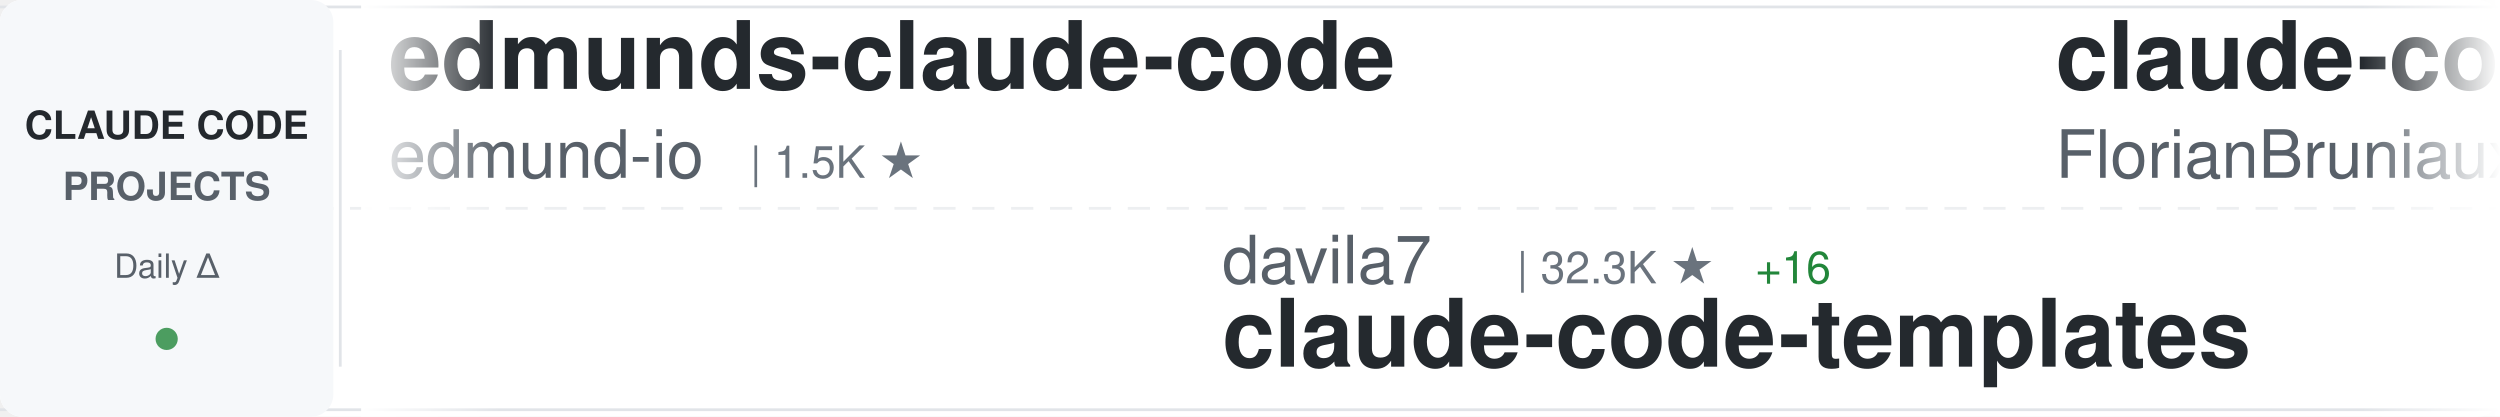
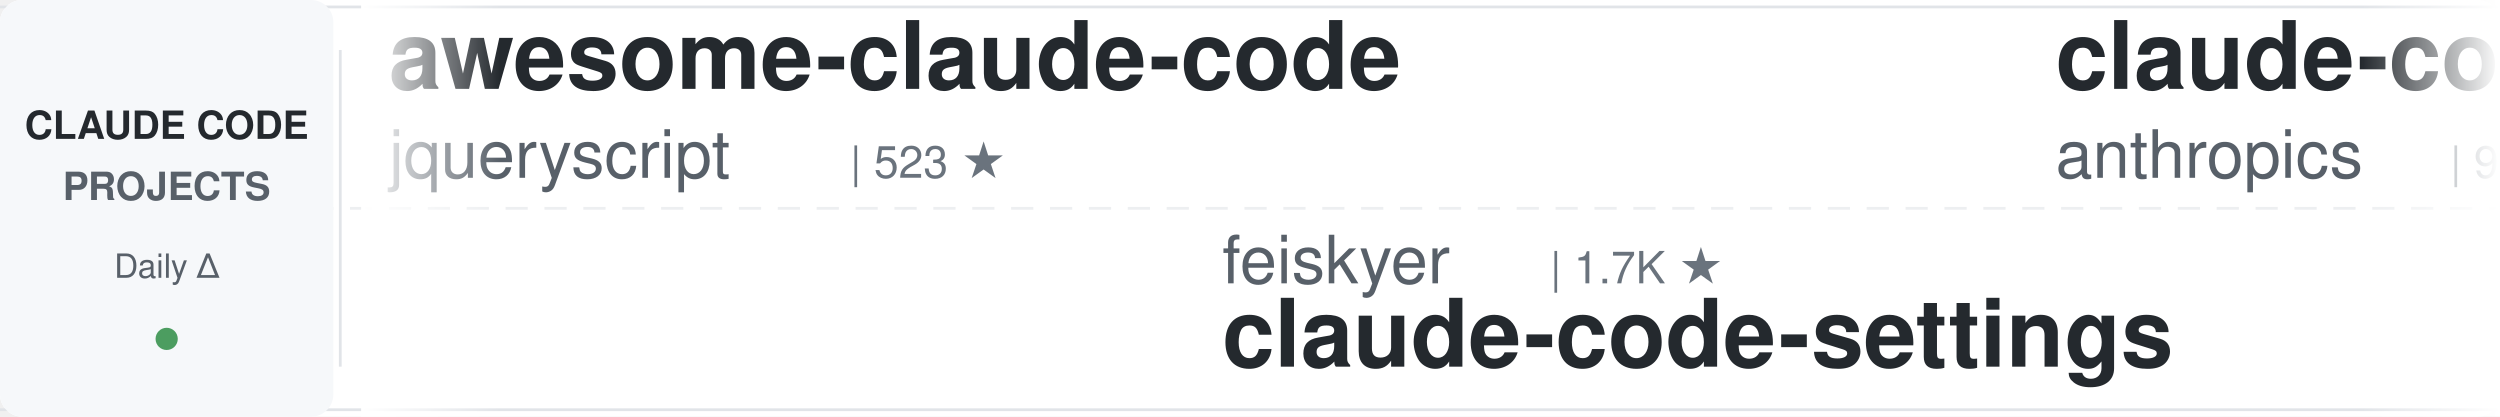
<svg xmlns="http://www.w3.org/2000/svg" width="900" height="150">
  <defs>
    <linearGradient id="awesomeLeftFade" x1="0%" y1="0%" x2="100%" y2="0%">
      <stop offset="0%" style="stop-color:#ffffff;stop-opacity:1" />
      <stop offset="100%" style="stop-color:#ffffff;stop-opacity:0" />
    </linearGradient>
    <linearGradient id="awesomeRightFade" x1="0%" y1="0%" x2="100%" y2="0%">
      <stop offset="0%" style="stop-color:#ffffff;stop-opacity:0" />
      <stop offset="100%" style="stop-color:#ffffff;stop-opacity:1" />
    </linearGradient>
  </defs>
  <rect width="900" height="150" fill="#ffffff" rx="8" />
  <rect x="0" y="2" width="900" height="1" fill="#e1e4e8" />
  <rect x="0" y="147" width="900" height="1" fill="#e1e4e8" />
  <line x1="0" y1="75" x2="900" y2="75" stroke="#e1e4e8" stroke-width="1" stroke-dasharray="8 6" opacity="0.6" />
  <rect x="0" y="0" width="120" height="150" fill="#f6f8fa" rx="8" />
  <text x="60" y="50" font-family="-apple-system, BlinkMacSystemFont, 'Segoe UI', Helvetica, Arial, sans-serif" font-size="14" font-weight="600" fill="#24292e" text-anchor="middle">CLAUDE CODE</text>
  <text x="60" y="72" font-family="-apple-system, BlinkMacSystemFont, 'Segoe UI', Helvetica, Arial, sans-serif" font-size="14" font-weight="600" fill="#586069" text-anchor="middle">PROJECTS</text>
  <text x="60" y="100" font-family="-apple-system, BlinkMacSystemFont, 'Segoe UI', Helvetica, Arial, sans-serif" font-size="12" font-weight="500" fill="#586069" text-anchor="middle">Daily Δ</text>
  <circle cx="60" cy="122" r="4" fill="#22863a" opacity="0.8" />
  <rect x="122" y="18" width="1" height="114" fill="#e1e4e8" />
  <clipPath id="awesomeTickerClip">
    <rect x="130" y="0" width="770" height="150" />
  </clipPath>
  <g clip-path="url(#awesomeTickerClip)">
    <g id="awesomeTickerItems">
      <animateTransform attributeName="transform" attributeType="XML" type="translate" from="0 0" to="-3000 0" dur="54s" repeatCount="indefinite" />
      <g transform="translate(0, 0)">
-         <text x="140" y="32" font-family="-apple-system, BlinkMacSystemFont, 'Segoe UI', Helvetica, Arial, sans-serif" font-size="34" font-weight="600" fill="#24292e">edmunds-claude-code</text>
-         <text x="140" y="64" font-family="-apple-system, BlinkMacSystemFont, 'Segoe UI', Helvetica, Arial, sans-serif" font-size="24" font-weight="400" fill="#586069">edmund-io</text>
-         <text x="270" y="64" font-family="-apple-system, BlinkMacSystemFont, 'Segoe UI', Helvetica, Arial, sans-serif" font-size="16" font-weight="500" fill="#6a737d">| 1.5K ★</text>
+         <text x="140" y="32" font-family="-apple-system, BlinkMacSystemFont, 'Segoe UI', Helvetica, Arial, sans-serif" font-size="34" font-weight="600" fill="#24292e">awesome-claude-code</text>
+         <text x="140" y="64" font-family="-apple-system, BlinkMacSystemFont, 'Segoe UI', Helvetica, Arial, sans-serif" font-size="24" font-weight="400" fill="#586069">jqueryscript</text>
+         <text x="306" y="64" font-family="-apple-system, BlinkMacSystemFont, 'Segoe UI', Helvetica, Arial, sans-serif" font-size="16" font-weight="500" fill="#6a737d">| 523 ★</text>
      </g>
      <g transform="translate(300, 0)">
-         <text x="140" y="102" font-family="-apple-system, BlinkMacSystemFont, 'Segoe UI', Helvetica, Arial, sans-serif" font-size="24" font-weight="400" fill="#586069">davila7</text>
-         <text x="246" y="102" font-family="-apple-system, BlinkMacSystemFont, 'Segoe UI', Helvetica, Arial, sans-serif" font-size="16" font-weight="500" fill="#6a737d">| 32.3K ★</text>
-         <text x="332" y="102" font-family="-apple-system, BlinkMacSystemFont, 'Segoe UI', Helvetica, Arial, sans-serif" font-size="16" font-weight="500" fill="#22863a"> +16</text>
-         <text x="140" y="132" font-family="-apple-system, BlinkMacSystemFont, 'Segoe UI', Helvetica, Arial, sans-serif" font-size="34" font-weight="600" fill="#24292e">claude-code-templates</text>
+         <text x="140" y="102" font-family="-apple-system, BlinkMacSystemFont, 'Segoe UI', Helvetica, Arial, sans-serif" font-size="24" font-weight="400" fill="#586069">feiskyer</text>
+         <text x="258" y="102" font-family="-apple-system, BlinkMacSystemFont, 'Segoe UI', Helvetica, Arial, sans-serif" font-size="16" font-weight="500" fill="#6a737d">| 1.7K ★</text>
+         <text x="140" y="132" font-family="-apple-system, BlinkMacSystemFont, 'Segoe UI', Helvetica, Arial, sans-serif" font-size="34" font-weight="600" fill="#24292e">claude-code-settings</text>
      </g>
      <g transform="translate(600, 0)">
-         <text x="140" y="32" font-family="-apple-system, BlinkMacSystemFont, 'Segoe UI', Helvetica, Arial, sans-serif" font-size="34" font-weight="600" fill="#24292e">claude-code-ultimate-gui...</text>
-         <text x="140" y="64" font-family="-apple-system, BlinkMacSystemFont, 'Segoe UI', Helvetica, Arial, sans-serif" font-size="24" font-weight="400" fill="#586069">FlorianBruniaux</text>
-         <text x="342" y="64" font-family="-apple-system, BlinkMacSystemFont, 'Segoe UI', Helvetica, Arial, sans-serif" font-size="16" font-weight="500" fill="#6a737d">| 6.1K ★</text>
-         <text x="419" y="64" font-family="-apple-system, BlinkMacSystemFont, 'Segoe UI', Helvetica, Arial, sans-serif" font-size="16" font-weight="500" fill="#22863a"> +4</text>
+         <text x="140" y="32" font-family="-apple-system, BlinkMacSystemFont, 'Segoe UI', Helvetica, Arial, sans-serif" font-size="34" font-weight="600" fill="#24292e">claude-code-base-action</text>
+         <text x="140" y="64" font-family="-apple-system, BlinkMacSystemFont, 'Segoe UI', Helvetica, Arial, sans-serif" font-size="24" font-weight="400" fill="#586069">anthropics</text>
+         <text x="282" y="64" font-family="-apple-system, BlinkMacSystemFont, 'Segoe UI', Helvetica, Arial, sans-serif" font-size="16" font-weight="500" fill="#6a737d">| 994 ★</text>
      </g>
      <g transform="translate(900, 0)">
-         <text x="140" y="102" font-family="-apple-system, BlinkMacSystemFont, 'Segoe UI', Helvetica, Arial, sans-serif" font-size="24" font-weight="400" fill="#586069">huangjia2019</text>
-         <text x="306" y="102" font-family="-apple-system, BlinkMacSystemFont, 'Segoe UI', Helvetica, Arial, sans-serif" font-size="16" font-weight="500" fill="#6a737d">| 1.1K ★</text>
-         <text x="140" y="132" font-family="-apple-system, BlinkMacSystemFont, 'Segoe UI', Helvetica, Arial, sans-serif" font-size="34" font-weight="600" fill="#24292e">claude-code-engineering</text>
+         <text x="140" y="102" font-family="-apple-system, BlinkMacSystemFont, 'Segoe UI', Helvetica, Arial, sans-serif" font-size="24" font-weight="400" fill="#586069">andrew-kramer-inno</text>
+         <text x="378" y="102" font-family="-apple-system, BlinkMacSystemFont, 'Segoe UI', Helvetica, Arial, sans-serif" font-size="16" font-weight="500" fill="#6a737d">| 595 ★</text>
+         <text x="140" y="132" font-family="-apple-system, BlinkMacSystemFont, 'Segoe UI', Helvetica, Arial, sans-serif" font-size="34" font-weight="600" fill="#24292e">claude-code-source-build</text>
      </g>
      <g transform="translate(1200, 0)">
-         <text x="140" y="32" font-family="-apple-system, BlinkMacSystemFont, 'Segoe UI', Helvetica, Arial, sans-serif" font-size="34" font-weight="600" fill="#24292e">Claude-Code-Source-Study</text>
-         <text x="140" y="64" font-family="-apple-system, BlinkMacSystemFont, 'Segoe UI', Helvetica, Arial, sans-serif" font-size="24" font-weight="400" fill="#586069">luyao618</text>
-         <text x="258" y="64" font-family="-apple-system, BlinkMacSystemFont, 'Segoe UI', Helvetica, Arial, sans-serif" font-size="16" font-weight="500" fill="#6a737d">| 1.7K ★</text>
+         <text x="140" y="32" font-family="-apple-system, BlinkMacSystemFont, 'Segoe UI', Helvetica, Arial, sans-serif" font-size="34" font-weight="600" fill="#24292e">Auto-claude-code-researc...</text>
+         <text x="140" y="64" font-family="-apple-system, BlinkMacSystemFont, 'Segoe UI', Helvetica, Arial, sans-serif" font-size="24" font-weight="400" fill="#586069">wanshuiyin</text>
+         <text x="282" y="64" font-family="-apple-system, BlinkMacSystemFont, 'Segoe UI', Helvetica, Arial, sans-serif" font-size="16" font-weight="500" fill="#6a737d">| 16.9K ★</text>
+         <text x="368" y="64" font-family="-apple-system, BlinkMacSystemFont, 'Segoe UI', Helvetica, Arial, sans-serif" font-size="16" font-weight="500" fill="#22863a"> +8</text>
      </g>
      <g transform="translate(1500, 0)">
-         <text x="140" y="102" font-family="-apple-system, BlinkMacSystemFont, 'Segoe UI', Helvetica, Arial, sans-serif" font-size="24" font-weight="400" fill="#586069">Maciek-roboblog</text>
-         <text x="342" y="102" font-family="-apple-system, BlinkMacSystemFont, 'Segoe UI', Helvetica, Arial, sans-serif" font-size="16" font-weight="500" fill="#6a737d">| 8.7K ★</text>
-         <text x="140" y="132" font-family="-apple-system, BlinkMacSystemFont, 'Segoe UI', Helvetica, Arial, sans-serif" font-size="34" font-weight="600" fill="#24292e">Claude-Code-Usage-Monito...</text>
+         <text x="140" y="102" font-family="-apple-system, BlinkMacSystemFont, 'Segoe UI', Helvetica, Arial, sans-serif" font-size="24" font-weight="400" fill="#586069">krusemediallc</text>
+         <text x="318" y="102" font-family="-apple-system, BlinkMacSystemFont, 'Segoe UI', Helvetica, Arial, sans-serif" font-size="16" font-weight="500" fill="#6a737d">| 1.6K ★</text>
+         <text x="395" y="102" font-family="-apple-system, BlinkMacSystemFont, 'Segoe UI', Helvetica, Arial, sans-serif" font-size="16" font-weight="500" fill="#22863a"> +1</text>
+         <text x="140" y="132" font-family="-apple-system, BlinkMacSystemFont, 'Segoe UI', Helvetica, Arial, sans-serif" font-size="34" font-weight="600" fill="#24292e">arcads-claude-code</text>
      </g>
      <g transform="translate(1800, 0)">
-         <text x="140" y="32" font-family="-apple-system, BlinkMacSystemFont, 'Segoe UI', Helvetica, Arial, sans-serif" font-size="34" font-weight="600" fill="#24292e">sc-claude-code-files</text>
-         <text x="140" y="64" font-family="-apple-system, BlinkMacSystemFont, 'Segoe UI', Helvetica, Arial, sans-serif" font-size="24" font-weight="400" fill="#586069">https-deeplearning-ai</text>
-         <text x="414" y="64" font-family="-apple-system, BlinkMacSystemFont, 'Segoe UI', Helvetica, Arial, sans-serif" font-size="16" font-weight="500" fill="#6a737d">| 554 ★</text>
+         <text x="140" y="32" font-family="-apple-system, BlinkMacSystemFont, 'Segoe UI', Helvetica, Arial, sans-serif" font-size="34" font-weight="600" fill="#24292e">claude-code</text>
+         <text x="140" y="64" font-family="-apple-system, BlinkMacSystemFont, 'Segoe UI', Helvetica, Arial, sans-serif" font-size="24" font-weight="400" fill="#586069">VineeTagarwaL-code</text>
+         <text x="378" y="64" font-family="-apple-system, BlinkMacSystemFont, 'Segoe UI', Helvetica, Arial, sans-serif" font-size="16" font-weight="500" fill="#6a737d">| 272 ★</text>
      </g>
      <g transform="translate(2100, 0)">
-         <text x="140" y="102" font-family="-apple-system, BlinkMacSystemFont, 'Segoe UI', Helvetica, Arial, sans-serif" font-size="24" font-weight="400" fill="#586069">SeemSeam</text>
-         <text x="258" y="102" font-family="-apple-system, BlinkMacSystemFont, 'Segoe UI', Helvetica, Arial, sans-serif" font-size="16" font-weight="500" fill="#6a737d">| 3.5K ★</text>
-         <text x="335" y="102" font-family="-apple-system, BlinkMacSystemFont, 'Segoe UI', Helvetica, Arial, sans-serif" font-size="16" font-weight="500" fill="#22863a"> +1</text>
-         <text x="140" y="132" font-family="-apple-system, BlinkMacSystemFont, 'Segoe UI', Helvetica, Arial, sans-serif" font-size="34" font-weight="600" fill="#24292e">claude_codex_bridge</text>
+         <text x="140" y="102" font-family="-apple-system, BlinkMacSystemFont, 'Segoe UI', Helvetica, Arial, sans-serif" font-size="24" font-weight="400" fill="#586069">rohitg00</text>
+         <text x="258" y="102" font-family="-apple-system, BlinkMacSystemFont, 'Segoe UI', Helvetica, Arial, sans-serif" font-size="16" font-weight="500" fill="#6a737d">| 2.7K ★</text>
+         <text x="140" y="132" font-family="-apple-system, BlinkMacSystemFont, 'Segoe UI', Helvetica, Arial, sans-serif" font-size="34" font-weight="600" fill="#24292e">awesome-claude-code-tool...</text>
      </g>
      <g transform="translate(2400, 0)">
-         <text x="140" y="32" font-family="-apple-system, BlinkMacSystemFont, 'Segoe UI', Helvetica, Arial, sans-serif" font-size="34" font-weight="600" fill="#24292e">claude-code-infrastructu...</text>
-         <text x="140" y="64" font-family="-apple-system, BlinkMacSystemFont, 'Segoe UI', Helvetica, Arial, sans-serif" font-size="24" font-weight="400" fill="#586069">diet103</text>
-         <text x="246" y="64" font-family="-apple-system, BlinkMacSystemFont, 'Segoe UI', Helvetica, Arial, sans-serif" font-size="16" font-weight="500" fill="#6a737d">| 10.0K ★</text>
-         <text x="332" y="64" font-family="-apple-system, BlinkMacSystemFont, 'Segoe UI', Helvetica, Arial, sans-serif" font-size="16" font-weight="500" fill="#22863a"> +1</text>
+         <text x="140" y="32" font-family="-apple-system, BlinkMacSystemFont, 'Segoe UI', Helvetica, Arial, sans-serif" font-size="34" font-weight="600" fill="#24292e">ClaudeCode</text>
+         <text x="140" y="64" font-family="-apple-system, BlinkMacSystemFont, 'Segoe UI', Helvetica, Arial, sans-serif" font-size="24" font-weight="400" fill="#586069">guanshan</text>
+         <text x="258" y="64" font-family="-apple-system, BlinkMacSystemFont, 'Segoe UI', Helvetica, Arial, sans-serif" font-size="16" font-weight="500" fill="#6a737d">| 60 ★</text>
      </g>
      <g transform="translate(2700, 0)">
        <text x="140" y="102" font-family="-apple-system, BlinkMacSystemFont, 'Segoe UI', Helvetica, Arial, sans-serif" font-size="24" font-weight="400" fill="#586069">ykdojo</text>
        <text x="234" y="102" font-family="-apple-system, BlinkMacSystemFont, 'Segoe UI', Helvetica, Arial, sans-serif" font-size="16" font-weight="500" fill="#6a737d">| 10.2K ★</text>
-         <text x="320" y="102" font-family="-apple-system, BlinkMacSystemFont, 'Segoe UI', Helvetica, Arial, sans-serif" font-size="16" font-weight="500" fill="#22863a"> +1</text>
+         <text x="320" y="102" font-family="-apple-system, BlinkMacSystemFont, 'Segoe UI', Helvetica, Arial, sans-serif" font-size="16" font-weight="500" fill="#22863a"> +2</text>
        <text x="140" y="132" font-family="-apple-system, BlinkMacSystemFont, 'Segoe UI', Helvetica, Arial, sans-serif" font-size="34" font-weight="600" fill="#24292e">claude-code-tips</text>
      </g>
      <g transform="translate(3000, 0)">
-         <text x="140" y="32" font-family="-apple-system, BlinkMacSystemFont, 'Segoe UI', Helvetica, Arial, sans-serif" font-size="34" font-weight="600" fill="#24292e">edmunds-claude-code</text>
-         <text x="140" y="64" font-family="-apple-system, BlinkMacSystemFont, 'Segoe UI', Helvetica, Arial, sans-serif" font-size="24" font-weight="400" fill="#586069">edmund-io</text>
-         <text x="270" y="64" font-family="-apple-system, BlinkMacSystemFont, 'Segoe UI', Helvetica, Arial, sans-serif" font-size="16" font-weight="500" fill="#6a737d">| 1.5K ★</text>
+         <text x="140" y="32" font-family="-apple-system, BlinkMacSystemFont, 'Segoe UI', Helvetica, Arial, sans-serif" font-size="34" font-weight="600" fill="#24292e">awesome-claude-code</text>
+         <text x="140" y="64" font-family="-apple-system, BlinkMacSystemFont, 'Segoe UI', Helvetica, Arial, sans-serif" font-size="24" font-weight="400" fill="#586069">jqueryscript</text>
+         <text x="306" y="64" font-family="-apple-system, BlinkMacSystemFont, 'Segoe UI', Helvetica, Arial, sans-serif" font-size="16" font-weight="500" fill="#6a737d">| 523 ★</text>
      </g>
      <g transform="translate(3300, 0)">
-         <text x="140" y="102" font-family="-apple-system, BlinkMacSystemFont, 'Segoe UI', Helvetica, Arial, sans-serif" font-size="24" font-weight="400" fill="#586069">davila7</text>
-         <text x="246" y="102" font-family="-apple-system, BlinkMacSystemFont, 'Segoe UI', Helvetica, Arial, sans-serif" font-size="16" font-weight="500" fill="#6a737d">| 32.3K ★</text>
-         <text x="332" y="102" font-family="-apple-system, BlinkMacSystemFont, 'Segoe UI', Helvetica, Arial, sans-serif" font-size="16" font-weight="500" fill="#22863a"> +16</text>
-         <text x="140" y="132" font-family="-apple-system, BlinkMacSystemFont, 'Segoe UI', Helvetica, Arial, sans-serif" font-size="34" font-weight="600" fill="#24292e">claude-code-templates</text>
+         <text x="140" y="102" font-family="-apple-system, BlinkMacSystemFont, 'Segoe UI', Helvetica, Arial, sans-serif" font-size="24" font-weight="400" fill="#586069">feiskyer</text>
+         <text x="258" y="102" font-family="-apple-system, BlinkMacSystemFont, 'Segoe UI', Helvetica, Arial, sans-serif" font-size="16" font-weight="500" fill="#6a737d">| 1.7K ★</text>
+         <text x="140" y="132" font-family="-apple-system, BlinkMacSystemFont, 'Segoe UI', Helvetica, Arial, sans-serif" font-size="34" font-weight="600" fill="#24292e">claude-code-settings</text>
      </g>
      <g transform="translate(3600, 0)">
-         <text x="140" y="32" font-family="-apple-system, BlinkMacSystemFont, 'Segoe UI', Helvetica, Arial, sans-serif" font-size="34" font-weight="600" fill="#24292e">claude-code-ultimate-gui...</text>
-         <text x="140" y="64" font-family="-apple-system, BlinkMacSystemFont, 'Segoe UI', Helvetica, Arial, sans-serif" font-size="24" font-weight="400" fill="#586069">FlorianBruniaux</text>
-         <text x="342" y="64" font-family="-apple-system, BlinkMacSystemFont, 'Segoe UI', Helvetica, Arial, sans-serif" font-size="16" font-weight="500" fill="#6a737d">| 6.1K ★</text>
-         <text x="419" y="64" font-family="-apple-system, BlinkMacSystemFont, 'Segoe UI', Helvetica, Arial, sans-serif" font-size="16" font-weight="500" fill="#22863a"> +4</text>
+         <text x="140" y="32" font-family="-apple-system, BlinkMacSystemFont, 'Segoe UI', Helvetica, Arial, sans-serif" font-size="34" font-weight="600" fill="#24292e">claude-code-base-action</text>
+         <text x="140" y="64" font-family="-apple-system, BlinkMacSystemFont, 'Segoe UI', Helvetica, Arial, sans-serif" font-size="24" font-weight="400" fill="#586069">anthropics</text>
+         <text x="282" y="64" font-family="-apple-system, BlinkMacSystemFont, 'Segoe UI', Helvetica, Arial, sans-serif" font-size="16" font-weight="500" fill="#6a737d">| 994 ★</text>
      </g>
      <g transform="translate(3900, 0)">
-         <text x="140" y="102" font-family="-apple-system, BlinkMacSystemFont, 'Segoe UI', Helvetica, Arial, sans-serif" font-size="24" font-weight="400" fill="#586069">huangjia2019</text>
-         <text x="306" y="102" font-family="-apple-system, BlinkMacSystemFont, 'Segoe UI', Helvetica, Arial, sans-serif" font-size="16" font-weight="500" fill="#6a737d">| 1.1K ★</text>
-         <text x="140" y="132" font-family="-apple-system, BlinkMacSystemFont, 'Segoe UI', Helvetica, Arial, sans-serif" font-size="34" font-weight="600" fill="#24292e">claude-code-engineering</text>
+         <text x="140" y="102" font-family="-apple-system, BlinkMacSystemFont, 'Segoe UI', Helvetica, Arial, sans-serif" font-size="24" font-weight="400" fill="#586069">andrew-kramer-inno</text>
+         <text x="378" y="102" font-family="-apple-system, BlinkMacSystemFont, 'Segoe UI', Helvetica, Arial, sans-serif" font-size="16" font-weight="500" fill="#6a737d">| 595 ★</text>
+         <text x="140" y="132" font-family="-apple-system, BlinkMacSystemFont, 'Segoe UI', Helvetica, Arial, sans-serif" font-size="34" font-weight="600" fill="#24292e">claude-code-source-build</text>
      </g>
    </g>
  </g>
  <rect x="130" y="0" width="50" height="150" fill="url(#awesomeLeftFade)" />
  <rect x="850" y="0" width="50" height="150" fill="url(#awesomeRightFade)" />
</svg>
